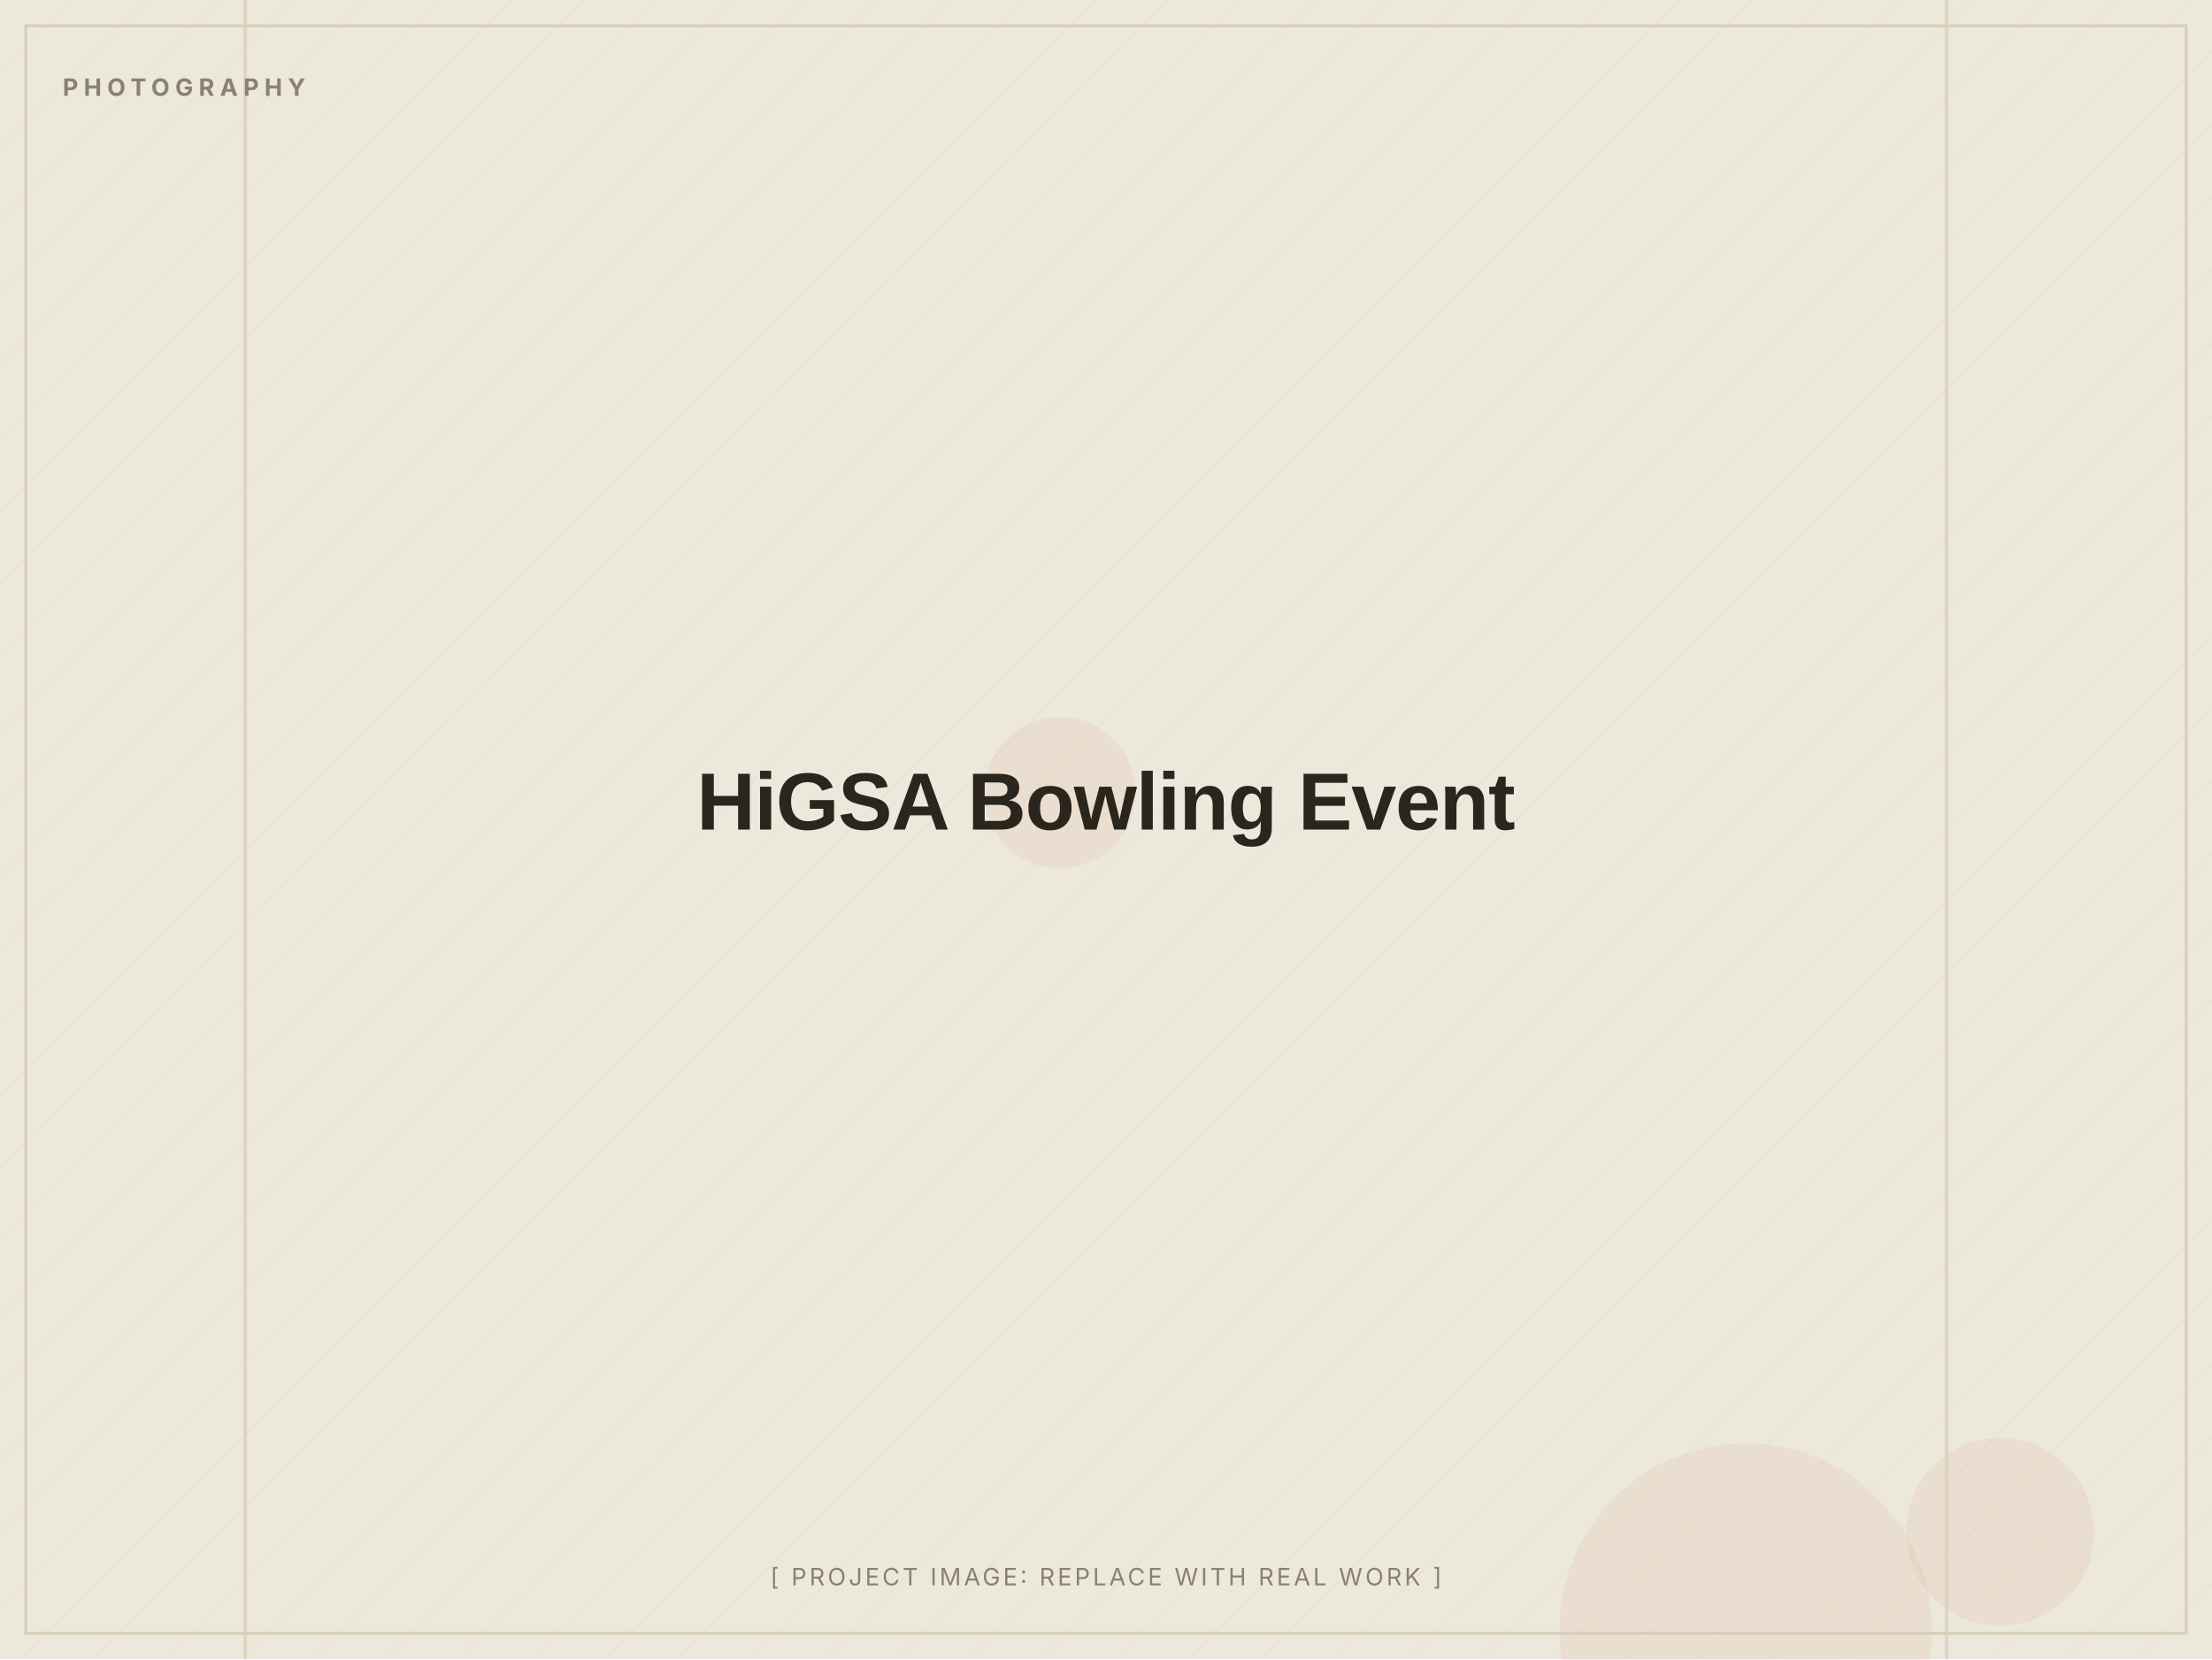
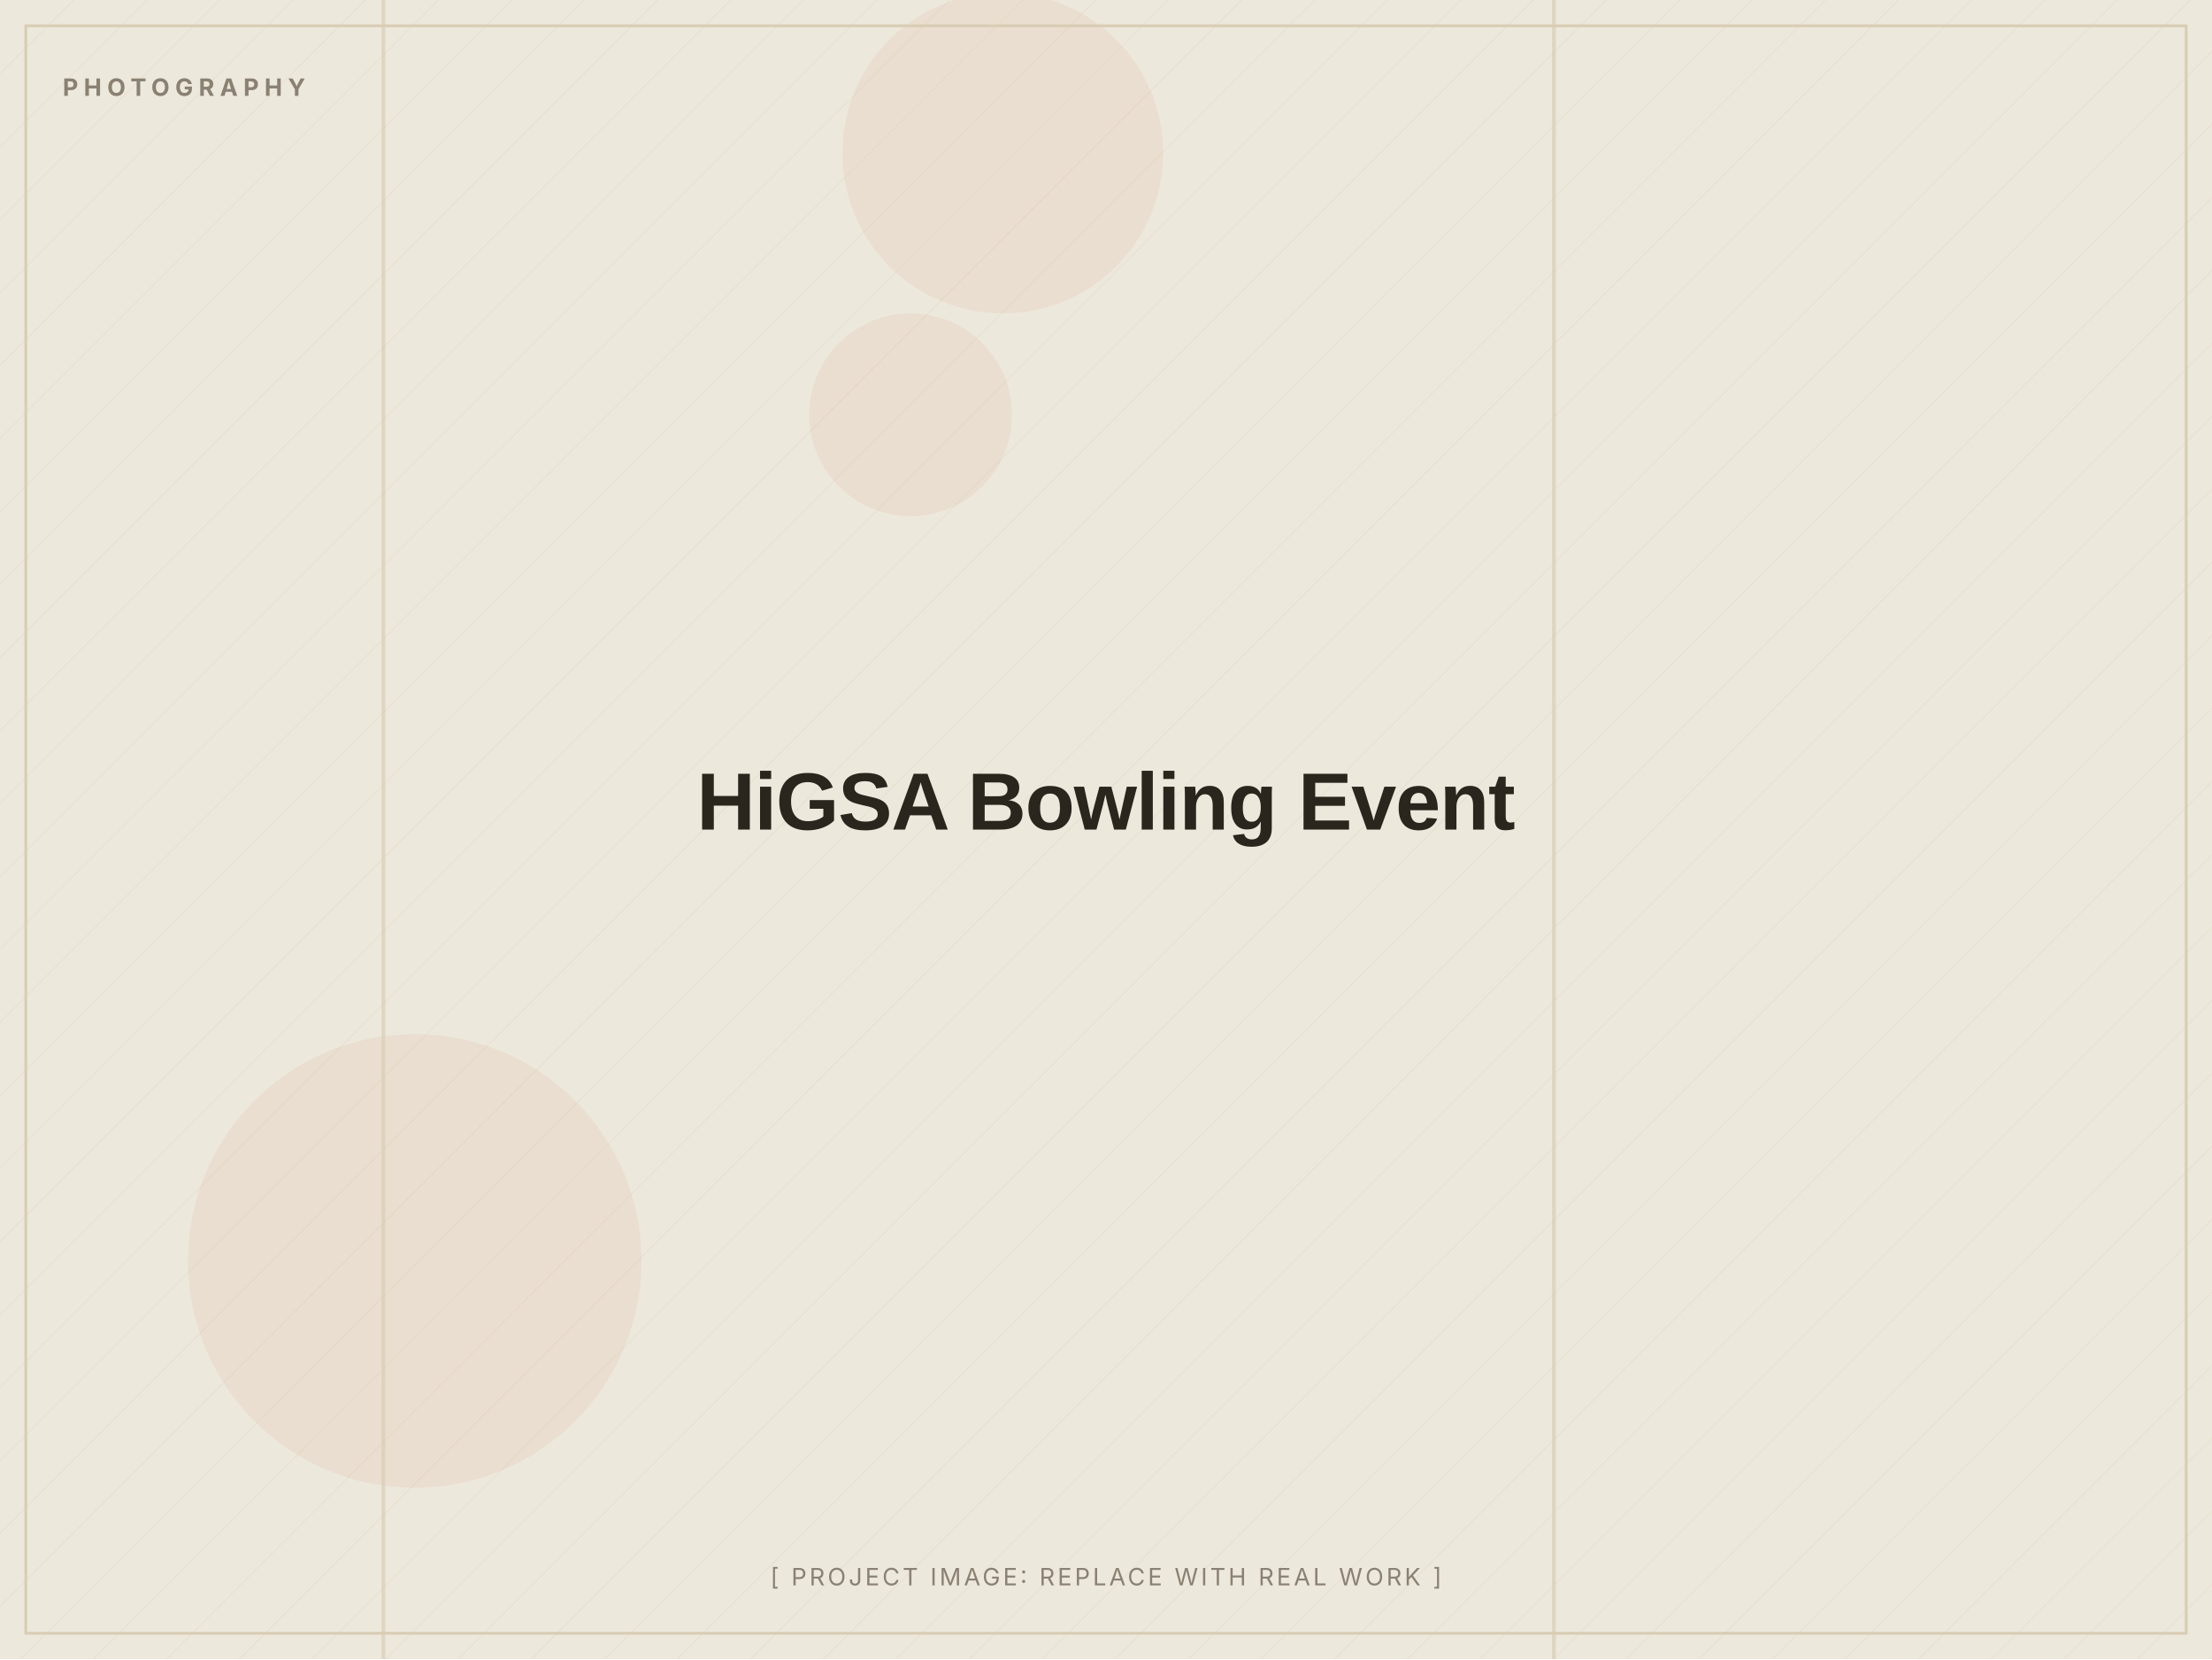
<svg xmlns="http://www.w3.org/2000/svg" width="1200" height="900" viewBox="0 0 1200 900" role="img" aria-label="HiGSA Bowling Event (placeholder image)">
  <defs>
    <pattern id="d" width="28" height="28" patternUnits="userSpaceOnUse" patternTransform="rotate(45)">
      <line x1="0" y1="0" x2="0" y2="28" stroke="#D8CDB4" stroke-width="1" opacity="0.5" />
    </pattern>
  </defs>
  <rect width="1200" height="900" fill="#EDE8DC" />
  <rect width="1200" height="900" fill="url(#d)" opacity="0.55" />
-   <circle cx="1085" cy="831" r="51" fill="#C2410C" opacity="0.06" />
-   <circle cx="575" cy="430" r="41" fill="#C2410C" opacity="0.06" />
-   <circle cx="947" cy="884" r="101" fill="#C2410C" opacity="0.06" />
-   <rect x="1055" y="0" width="2" height="900" fill="#D8CDB4" opacity="0.7" />
-   <rect x="132" y="0" width="2" height="900" fill="#D8CDB4" opacity="0.7" />
+   <circle cx="225" cy="684" r="123" fill="#C2410C" opacity="0.06" />
+   <circle cx="544" cy="83" r="87" fill="#C2410C" opacity="0.06" />
+   <circle cx="494" cy="225" r="55" fill="#C2410C" opacity="0.06" />
+   <rect x="207" y="0" width="2" height="900" fill="#D8CDB4" opacity="0.7" />
+   <rect x="842" y="0" width="2" height="900" fill="#D8CDB4" opacity="0.7" />
  <rect x="14" y="14" width="1172" height="872" fill="none" stroke="#D8CDB4" stroke-width="1.5" />
  <text x="34" y="52" font-family="Inter, Arial, sans-serif" font-weight="700" font-size="13" letter-spacing="3" fill="#8A8172">PHOTOGRAPHY</text>
  <text x="600.0" y="450.0" text-anchor="middle" font-family="Archivo, Arial, sans-serif" font-weight="800" font-size="44" letter-spacing="-0.5" fill="#2A251D">HiGSA Bowling Event</text>
  <text x="600.0" y="860" text-anchor="middle" font-family="Inter, Arial, sans-serif" font-size="13" letter-spacing="1.5" fill="#8A8172">[ PROJECT IMAGE: REPLACE WITH REAL WORK ]</text>
</svg>
